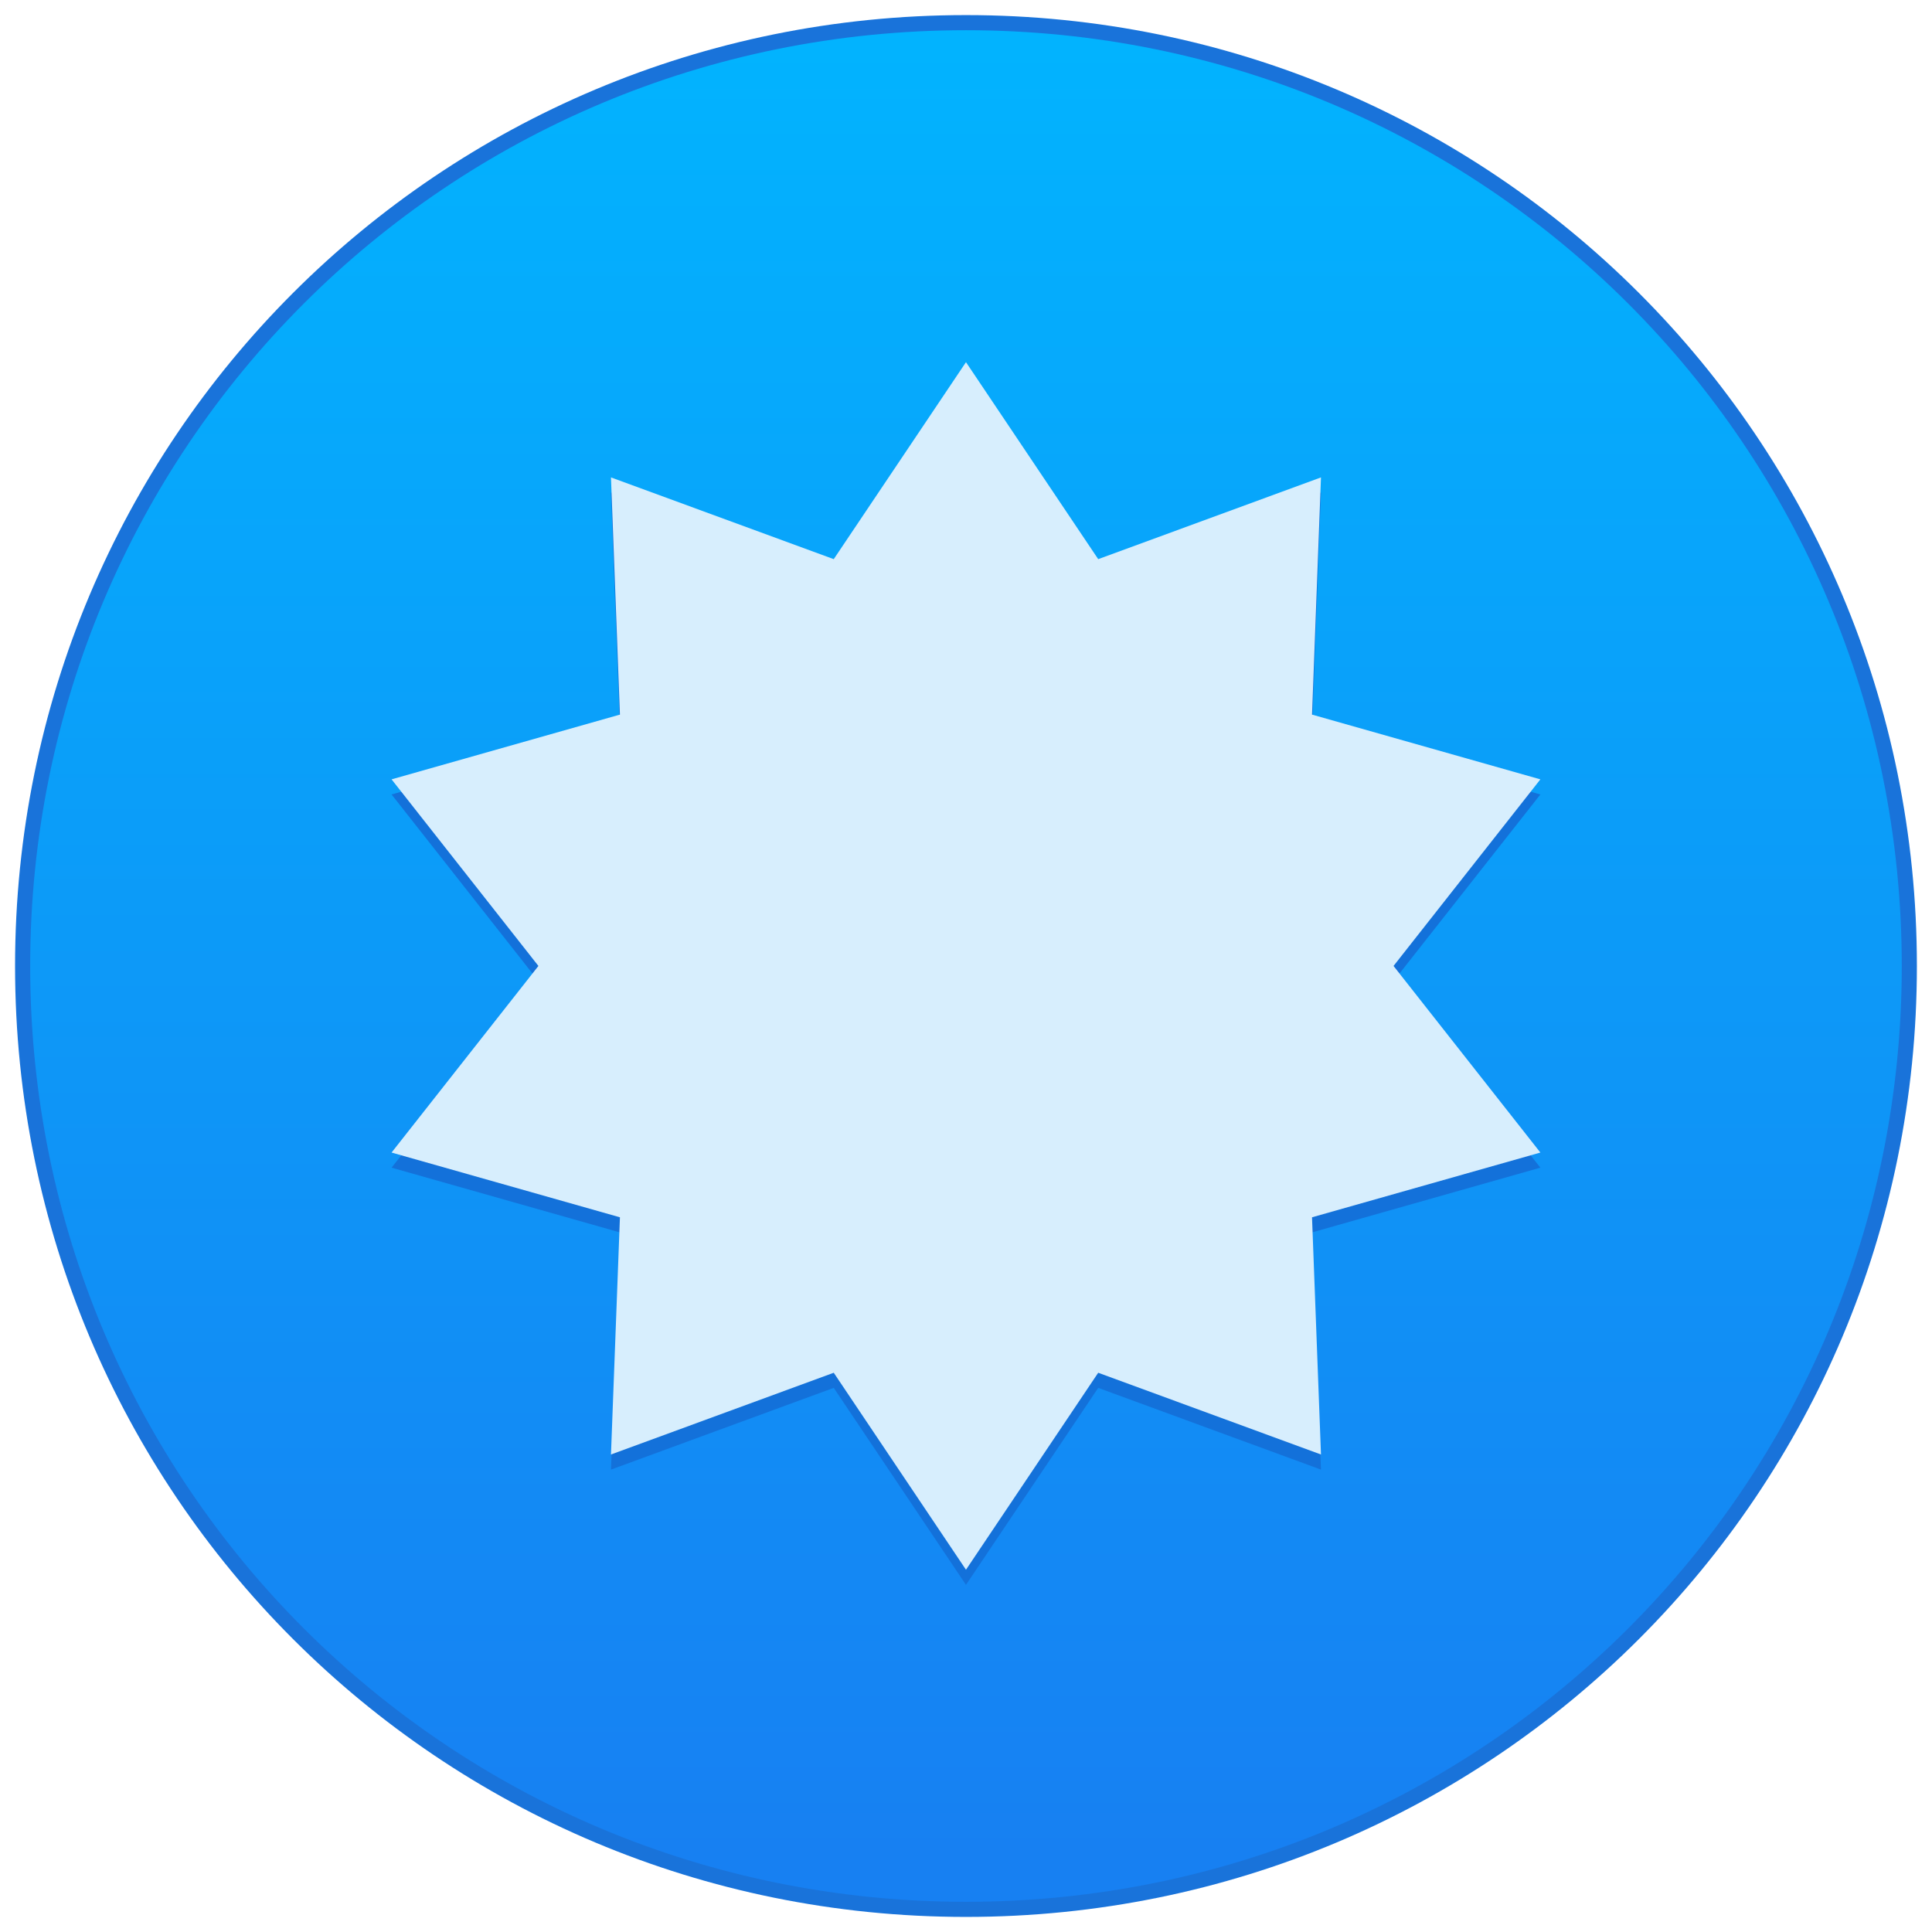
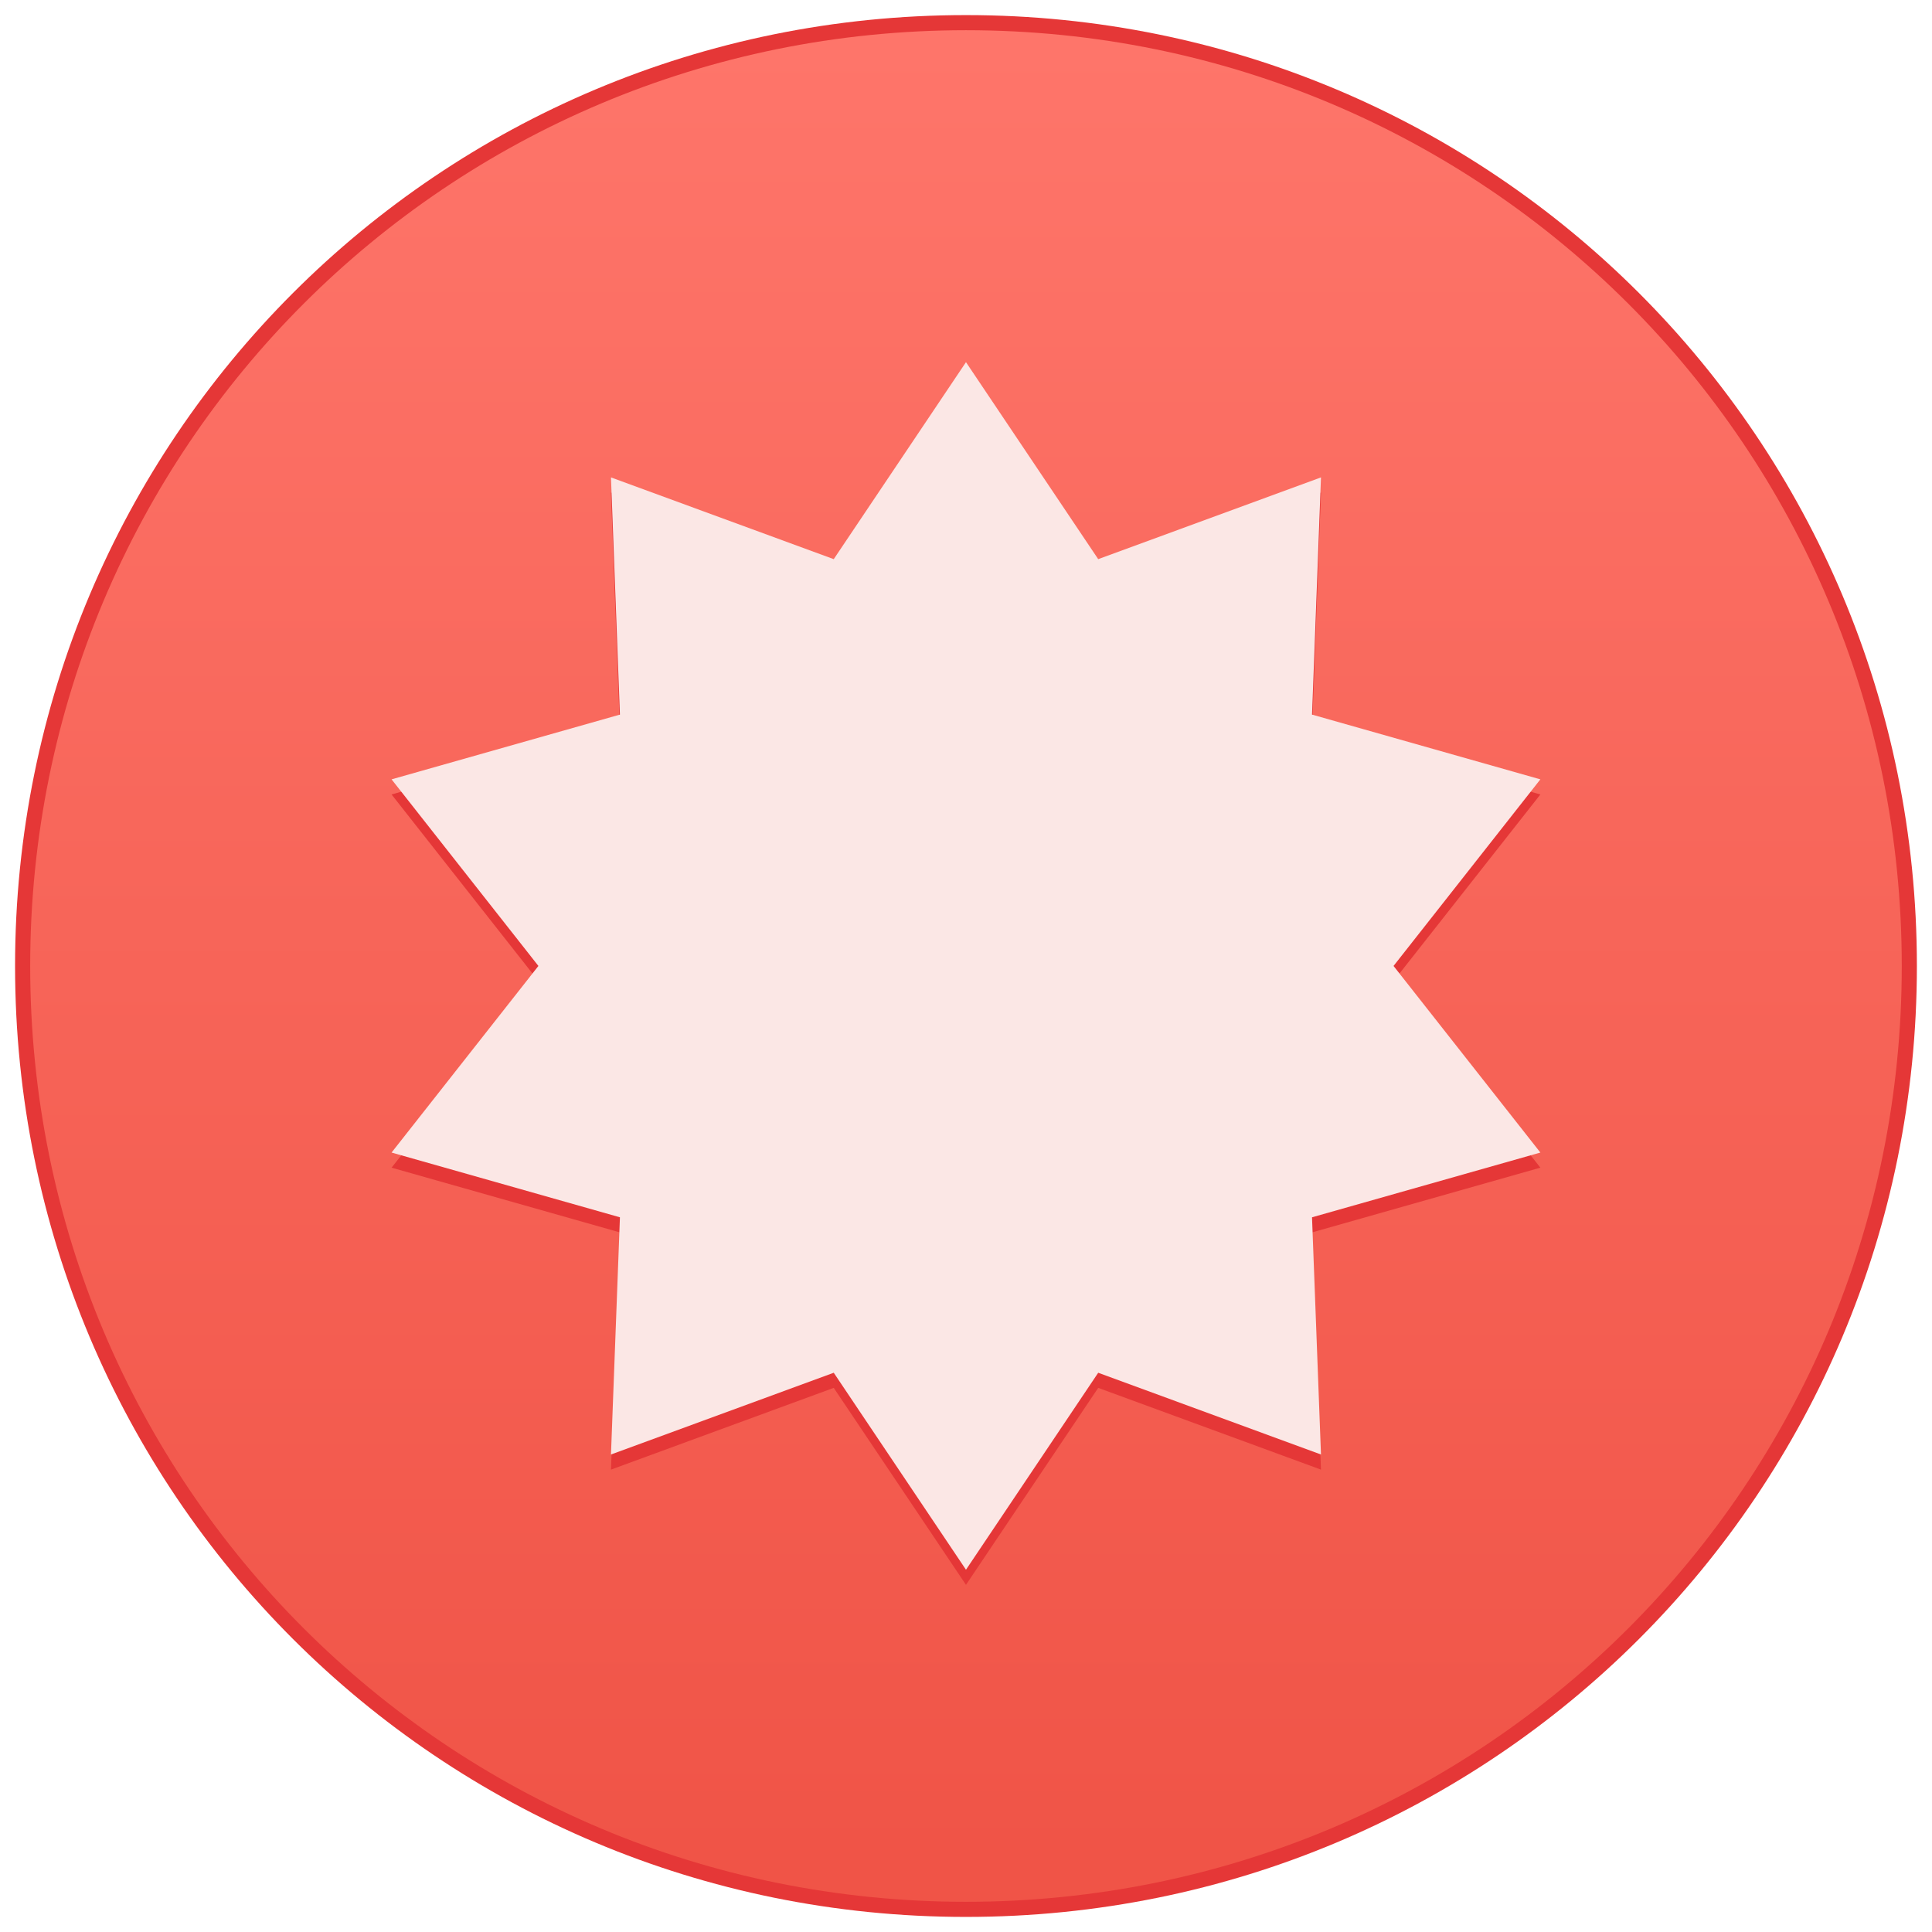
<svg xmlns="http://www.w3.org/2000/svg" xmlns:xlink="http://www.w3.org/1999/xlink" width="128" height="128" viewBox="0 0 33.867 33.867" version="1.1" id="svg8">
  <defs id="defs2">
    <style type="text/css" id="current-color-scheme">
      .ColorScheme-Text {
        color:#122036;
      }
      </style>
    <style id="current-color-scheme-53" type="text/css">
      .ColorScheme-Text {
        color:#122036;
      }
      </style>
    <style type="text/css" id="current-color-scheme-5">
      .ColorScheme-Text {
        color:#122036;
      }
      </style>
    <style type="text/css" id="current-color-scheme-2">
      .ColorScheme-Text {
        color:#122036;
      }
      </style>
    <style type="text/css" id="current-color-scheme-1">
      .ColorScheme-Text {
        color:#122036;
      }
      </style>
    <style id="current-color-scheme-10" type="text/css">
      .ColorScheme-Text {
        color:#122036;
      }
      </style>
    <style type="text/css" id="current-color-scheme-0">
      .ColorScheme-Text {
        color:#122036;
      }
      </style>
    <style type="text/css" id="current-color-scheme-26">
      .ColorScheme-Text {
        color:#122036;
      }
      </style>
    <style type="text/css" id="current-color-scheme-6">
      .ColorScheme-Text {
        color:#122036;
      }
      </style>
    <style id="current-color-scheme-53-7" type="text/css">
      .ColorScheme-Text {
        color:#122036;
      }
      </style>
    <style type="text/css" id="current-color-scheme-5-5">
      .ColorScheme-Text {
        color:#122036;
      }
      </style>
    <style type="text/css" id="current-color-scheme-2-3">
      .ColorScheme-Text {
        color:#122036;
      }
      </style>
    <style type="text/css" id="current-color-scheme-1-5">
      .ColorScheme-Text {
        color:#122036;
      }
      </style>
    <style id="current-color-scheme-10-6" type="text/css">
      .ColorScheme-Text {
        color:#122036;
      }
      </style>
    <style type="text/css" id="current-color-scheme-0-2">
      .ColorScheme-Text {
        color:#122036;
      }
      </style>
    <style type="text/css" id="current-color-scheme-9">
      .ColorScheme-Text {
        color:#122036;
      }
      </style>
    <style id="current-color-scheme-53-1" type="text/css">
      .ColorScheme-Text {
        color:#122036;
      }
      </style>
    <style type="text/css" id="current-color-scheme-5-2">
      .ColorScheme-Text {
        color:#122036;
      }
      </style>
    <style type="text/css" id="current-color-scheme-2-7">
      .ColorScheme-Text {
        color:#122036;
      }
      </style>
    <style type="text/css" id="current-color-scheme-1-0">
      .ColorScheme-Text {
        color:#122036;
      }
      </style>
    <style id="current-color-scheme-10-9" type="text/css">
      .ColorScheme-Text {
        color:#122036;
      }
      </style>
    <style type="text/css" id="current-color-scheme-0-3">
      .ColorScheme-Text {
        color:#122036;
      }
      </style>
    <style type="text/css" id="current-color-scheme-26-6">
      .ColorScheme-Text {
        color:#122036;
      }
      </style>
    <style type="text/css" id="current-color-scheme-6-0">
      .ColorScheme-Text {
        color:#122036;
      }
      </style>
    <style id="current-color-scheme-53-7-6" type="text/css">
      .ColorScheme-Text {
        color:#122036;
      }
      </style>
    <style type="text/css" id="current-color-scheme-5-5-2">
      .ColorScheme-Text {
        color:#122036;
      }
      </style>
    <style type="text/css" id="current-color-scheme-2-3-6">
      .ColorScheme-Text {
        color:#122036;
      }
      </style>
    <style type="text/css" id="current-color-scheme-1-5-1">
      .ColorScheme-Text {
        color:#122036;
      }
      </style>
    <style id="current-color-scheme-10-6-8" type="text/css">
      .ColorScheme-Text {
        color:#122036;
      }
      </style>
    <style type="text/css" id="current-color-scheme-0-2-7">
      .ColorScheme-Text {
        color:#122036;
      }
      </style>
    <style type="text/css" id="current-color-scheme-7">
      .ColorScheme-Text {
        color:#122036;
      }
      </style>
    <style id="current-color-scheme-53-5" type="text/css">
      .ColorScheme-Text {
        color:#122036;
      }
      </style>
    <style type="text/css" id="current-color-scheme-5-3">
      .ColorScheme-Text {
        color:#122036;
      }
      </style>
    <style type="text/css" id="current-color-scheme-2-5">
      .ColorScheme-Text {
        color:#122036;
      }
      </style>
    <style type="text/css" id="current-color-scheme-1-6">
      .ColorScheme-Text {
        color:#122036;
      }
      </style>
    <style id="current-color-scheme-10-2" type="text/css">
      .ColorScheme-Text {
        color:#122036;
      }
      </style>
    <style type="text/css" id="current-color-scheme-0-9">
      .ColorScheme-Text {
        color:#122036;
      }
      </style>
    <style type="text/css" id="current-color-scheme-26-1">
      .ColorScheme-Text {
        color:#122036;
      }
      </style>
    <style type="text/css" id="current-color-scheme-6-2">
      .ColorScheme-Text {
        color:#122036;
      }
      </style>
    <style id="current-color-scheme-53-7-7" type="text/css">
      .ColorScheme-Text {
        color:#122036;
      }
      </style>
    <style type="text/css" id="current-color-scheme-5-5-0">
      .ColorScheme-Text {
        color:#122036;
      }
      </style>
    <style type="text/css" id="current-color-scheme-2-3-9">
      .ColorScheme-Text {
        color:#122036;
      }
      </style>
    <style type="text/css" id="current-color-scheme-1-5-3">
      .ColorScheme-Text {
        color:#122036;
      }
      </style>
    <style id="current-color-scheme-10-6-6" type="text/css">
      .ColorScheme-Text {
        color:#122036;
      }
      </style>
    <style type="text/css" id="current-color-scheme-0-2-0">
      .ColorScheme-Text {
        color:#122036;
      }
      </style>
    <style type="text/css" id="current-color-scheme-67">
      .ColorScheme-Text {
        color:#122036;
      }
      </style>
-     <linearGradient id="linearGradient4565">
-       <stop id="stop4561" offset="0" style="stop-color:#1780f2;stop-opacity:1" />
-       <stop id="stop4563" offset="1" style="stop-color:#02b3fe;stop-opacity:1" />
+     <linearGradient xlink:href="#linearGradient10231-7" id="linearGradient911" x1="5.821" y1="294.354" x2="5.821" y2="262.604" gradientUnits="userSpaceOnUse" />
+     <style type="text/css" id="current-color-scheme-7535">
+       .ColorScheme-Text {
+         color:#122036;
+       }
+       </style>
+     <style id="current-color-scheme-53-62" type="text/css">
+       .ColorScheme-Text {
+         color:#122036;
+       }
+       </style>
+     <style type="text/css" id="current-color-scheme-5-9">
+       .ColorScheme-Text {
+         color:#122036;
+       }
+       </style>
+     <style type="text/css" id="current-color-scheme-2-12">
+       .ColorScheme-Text {
+         color:#122036;
+       }
+       </style>
+     <style type="text/css" id="current-color-scheme-1-7">
+       .ColorScheme-Text {
+         color:#122036;
+       }
+       </style>
+     <style id="current-color-scheme-10-0" type="text/css">
+       .ColorScheme-Text {
+         color:#122036;
+       }
+       </style>
+     <style type="text/css" id="current-color-scheme-0-93">
+       .ColorScheme-Text {
+         color:#122036;
+       }
+       </style>
+     <style type="text/css" id="current-color-scheme-26-60">
+       .ColorScheme-Text {
+         color:#122036;
+       }
+       </style>
+     <style type="text/css" id="current-color-scheme-6-6">
+       .ColorScheme-Text {
+         color:#122036;
+       }
+       </style>
+     <style id="current-color-scheme-53-7-2" type="text/css">
+       .ColorScheme-Text {
+         color:#122036;
+       }
+       </style>
+     <style type="text/css" id="current-color-scheme-5-5-61">
+       .ColorScheme-Text {
+         color:#122036;
+       }
+       </style>
+     <style type="text/css" id="current-color-scheme-2-3-8">
+       .ColorScheme-Text {
+         color:#122036;
+       }
+       </style>
+     <style type="text/css" id="current-color-scheme-1-5-7">
+       .ColorScheme-Text {
+         color:#122036;
+       }
+       </style>
+     <style id="current-color-scheme-10-6-9" type="text/css">
+       .ColorScheme-Text {
+         color:#122036;
+       }
+       </style>
+     <style type="text/css" id="current-color-scheme-0-2-20">
+       .ColorScheme-Text {
+         color:#122036;
+       }
+       </style>
+     <style type="text/css" id="current-color-scheme-75">
+       .ColorScheme-Text {
+         color:#122036;
+       }
+       </style>
+     <style id="current-color-scheme-53-3" type="text/css">
+       .ColorScheme-Text {
+         color:#122036;
+       }
+       </style>
+     <style type="text/css" id="current-color-scheme-5-56">
+       .ColorScheme-Text {
+         color:#122036;
+       }
+       </style>
+     <style type="text/css" id="current-color-scheme-2-2">
+       .ColorScheme-Text {
+         color:#122036;
+       }
+       </style>
+     <style type="text/css" id="current-color-scheme-1-9">
+       .ColorScheme-Text {
+         color:#122036;
+       }
+       </style>
+     <style id="current-color-scheme-10-1" type="text/css">
+       .ColorScheme-Text {
+         color:#122036;
+       }
+       </style>
+     <style type="text/css" id="current-color-scheme-0-27">
+       .ColorScheme-Text {
+         color:#122036;
+       }
+       </style>
+     <style type="text/css" id="current-color-scheme-26-09">
+       .ColorScheme-Text {
+         color:#122036;
+       }
+       </style>
+     <style type="text/css" id="current-color-scheme-6-3">
+       .ColorScheme-Text {
+         color:#122036;
+       }
+       </style>
+     <style id="current-color-scheme-53-7-6-2" type="text/css">
+       .ColorScheme-Text {
+         color:#122036;
+       }
+       </style>
+     <style type="text/css" id="current-color-scheme-5-5-0-3">
+       .ColorScheme-Text {
+         color:#122036;
+       }
+       </style>
+     <style type="text/css" id="current-color-scheme-2-3-6-7">
+       .ColorScheme-Text {
+         color:#122036;
+       }
+       </style>
+     <style type="text/css" id="current-color-scheme-1-5-2">
+       .ColorScheme-Text {
+         color:#122036;
+       }
+       </style>
+     <style id="current-color-scheme-10-6-61" type="text/css">
+       .ColorScheme-Text {
+         color:#122036;
+       }
+       </style>
+     <style type="text/css" id="current-color-scheme-0-2-8">
+       .ColorScheme-Text {
+         color:#122036;
+       }
+       </style>
+     <style id="current-color-scheme-535" type="text/css">
+       .ColorScheme-Text {
+         color:#122036;
+       }
+       </style>
+     <style type="text/css" id="current-color-scheme-53-6">
+       .ColorScheme-Text {
+         color:#122036;
+       }
+       </style>
+     <style id="current-color-scheme-5-2-5" type="text/css">
+       .ColorScheme-Text {
+         color:#122036;
+       }
+       </style>
+     <style id="current-color-scheme-2-9" type="text/css">
+       .ColorScheme-Text {
+         color:#122036;
+       }
+       </style>
+     <style id="current-color-scheme-1-1" type="text/css">
+       .ColorScheme-Text {
+         color:#122036;
+       }
+       </style>
+     <style type="text/css" id="current-color-scheme-10-2-9">
+       .ColorScheme-Text {
+         color:#122036;
+       }
+       </style>
+     <style id="current-color-scheme-0-7" type="text/css">
+       .ColorScheme-Text {
+         color:#122036;
+       }
+       </style>
+     <style id="current-color-scheme-26-0" type="text/css">
+       .ColorScheme-Text {
+         color:#122036;
+       }
+       </style>
+     <style id="current-color-scheme-6-9" type="text/css">
+       .ColorScheme-Text {
+         color:#122036;
+       }
+       </style>
+     <style type="text/css" id="current-color-scheme-53-7-3">
+       .ColorScheme-Text {
+         color:#122036;
+       }
+       </style>
+     <style id="current-color-scheme-5-5-6" type="text/css">
+       .ColorScheme-Text {
+         color:#122036;
+       }
+       </style>
+     <style id="current-color-scheme-2-3-0" type="text/css">
+       .ColorScheme-Text {
+         color:#122036;
+       }
+       </style>
+     <style id="current-color-scheme-1-5-6" type="text/css">
+       .ColorScheme-Text {
+         color:#122036;
+       }
+       </style>
+     <style type="text/css" id="current-color-scheme-10-6-2">
+       .ColorScheme-Text {
+         color:#122036;
+       }
+       </style>
+     <style id="current-color-scheme-0-2-6" type="text/css">
+       .ColorScheme-Text {
+         color:#122036;
+       }
+       </style>
+     <style type="text/css" id="current-color-scheme-7-22">
+       .ColorScheme-Text {
+         color:#122036;
+       }
+       </style>
+     <style id="current-color-scheme-53-5-8" type="text/css">
+       .ColorScheme-Text {
+         color:#122036;
+       }
+       </style>
+     <style type="text/css" id="current-color-scheme-5-3-9">
+       .ColorScheme-Text {
+         color:#122036;
+       }
+       </style>
+     <style type="text/css" id="current-color-scheme-2-5-7">
+       .ColorScheme-Text {
+         color:#122036;
+       }
+       </style>
+     <style type="text/css" id="current-color-scheme-1-6-3">
+       .ColorScheme-Text {
+         color:#122036;
+       }
+       </style>
+     <style id="current-color-scheme-10-29" type="text/css">
+       .ColorScheme-Text {
+         color:#122036;
+       }
+       </style>
+     <style type="text/css" id="current-color-scheme-0-1">
+       .ColorScheme-Text {
+         color:#122036;
+       }
+       </style>
+     <style type="text/css" id="current-color-scheme-26-2">
+       .ColorScheme-Text {
+         color:#122036;
+       }
+       </style>
+     <style type="text/css" id="current-color-scheme-6-7">
+       .ColorScheme-Text {
+         color:#122036;
+       }
+       </style>
+     <style id="current-color-scheme-53-7-0" type="text/css">
+       .ColorScheme-Text {
+         color:#122036;
+       }
+       </style>
+     <style type="text/css" id="current-color-scheme-5-5-9">
+       .ColorScheme-Text {
+         color:#122036;
+       }
+       </style>
+     <style type="text/css" id="current-color-scheme-2-3-3">
+       .ColorScheme-Text {
+         color:#122036;
+       }
+       </style>
+     <style type="text/css" id="current-color-scheme-1-5-60">
+       .ColorScheme-Text {
+         color:#122036;
+       }
+       </style>
+     <style id="current-color-scheme-10-6-6-6" type="text/css">
+       .ColorScheme-Text {
+         color:#122036;
+       }
+       </style>
+     <style type="text/css" id="current-color-scheme-0-2-2">
+       .ColorScheme-Text {
+         color:#122036;
+       }
+       </style>
+     <style type="text/css" id="current-color-scheme-67-1">
+       .ColorScheme-Text {
+         color:#122036;
+       }
+       </style>
+     <style type="text/css" id="current-color-scheme-753">
+       .ColorScheme-Text {
+         color:#122036;
+       }
+       </style>
+     <style id="current-color-scheme-53-56" type="text/css">
+       .ColorScheme-Text {
+         color:#122036;
+       }
+       </style>
+     <style type="text/css" id="current-color-scheme-5-29">
+       .ColorScheme-Text {
+         color:#122036;
+       }
+       </style>
+     <style type="text/css" id="current-color-scheme-2-1">
+       .ColorScheme-Text {
+         color:#122036;
+       }
+       </style>
+     <style type="text/css" id="current-color-scheme-1-2">
+       .ColorScheme-Text {
+         color:#122036;
+       }
+       </style>
+     <style id="current-color-scheme-10-7" type="text/css">
+       .ColorScheme-Text {
+         color:#122036;
+       }
+       </style>
+     <style type="text/css" id="current-color-scheme-0-0">
+       .ColorScheme-Text {
+         color:#122036;
+       }
+       </style>
+     <style type="text/css" id="current-color-scheme-26-9">
+       .ColorScheme-Text {
+         color:#122036;
+       }
+       </style>
+     <style type="text/css" id="current-color-scheme-6-36">
+       .ColorScheme-Text {
+         color:#122036;
+       }
+       </style>
+     <style id="current-color-scheme-53-7-06" type="text/css">
+       .ColorScheme-Text {
+         color:#122036;
+       }
+       </style>
+     <style type="text/css" id="current-color-scheme-5-5-2-2">
+       .ColorScheme-Text {
+         color:#122036;
+       }
+       </style>
+     <style type="text/css" id="current-color-scheme-2-3-61">
+       .ColorScheme-Text {
+         color:#122036;
+       }
+       </style>
+     <style type="text/css" id="current-color-scheme-1-5-8">
+       .ColorScheme-Text {
+         color:#122036;
+       }
+       </style>
+     <style id="current-color-scheme-10-6-7" type="text/css">
+       .ColorScheme-Text {
+         color:#122036;
+       }
+       </style>
+     <style type="text/css" id="current-color-scheme-0-2-9">
+       .ColorScheme-Text {
+         color:#122036;
+       }
+       </style>
+     <style id="current-color-scheme-535-2" type="text/css">
+       .ColorScheme-Text {
+         color:#122036;
+       }
+       </style>
+     <style type="text/css" id="current-color-scheme-53-6-0">
+       .ColorScheme-Text {
+         color:#122036;
+       }
+       </style>
+     <style id="current-color-scheme-5-2-2" type="text/css">
+       .ColorScheme-Text {
+         color:#122036;
+       }
+       </style>
+     <style id="current-color-scheme-2-9-3" type="text/css">
+       .ColorScheme-Text {
+         color:#122036;
+       }
+       </style>
+     <style id="current-color-scheme-1-1-7" type="text/css">
+       .ColorScheme-Text {
+         color:#122036;
+       }
+       </style>
+     <style type="text/css" id="current-color-scheme-10-2-5">
+       .ColorScheme-Text {
+         color:#122036;
+       }
+       </style>
+     <style id="current-color-scheme-0-7-9" type="text/css">
+       .ColorScheme-Text {
+         color:#122036;
+       }
+       </style>
+     <style id="current-color-scheme-26-0-2" type="text/css">
+       .ColorScheme-Text {
+         color:#122036;
+       }
+       </style>
+     <style id="current-color-scheme-6-9-2" type="text/css">
+       .ColorScheme-Text {
+         color:#122036;
+       }
+       </style>
+     <style type="text/css" id="current-color-scheme-53-7-3-8">
+       .ColorScheme-Text {
+         color:#122036;
+       }
+       </style>
+     <style id="current-color-scheme-5-5-6-9" type="text/css">
+       .ColorScheme-Text {
+         color:#122036;
+       }
+       </style>
+     <style id="current-color-scheme-2-3-0-7" type="text/css">
+       .ColorScheme-Text {
+         color:#122036;
+       }
+       </style>
+     <style id="current-color-scheme-1-5-6-3" type="text/css">
+       .ColorScheme-Text {
+         color:#122036;
+       }
+       </style>
+     <style type="text/css" id="current-color-scheme-10-6-2-6">
+       .ColorScheme-Text {
+         color:#122036;
+       }
+       </style>
+     <style id="current-color-scheme-0-2-6-1" type="text/css">
+       .ColorScheme-Text {
+         color:#122036;
+       }
+       </style>
+     <style type="text/css" id="current-color-scheme-7-2">
+       .ColorScheme-Text {
+         color:#122036;
+       }
+       </style>
+     <style id="current-color-scheme-53-5-9" type="text/css">
+       .ColorScheme-Text {
+         color:#122036;
+       }
+       </style>
+     <style type="text/css" id="current-color-scheme-5-3-3">
+       .ColorScheme-Text {
+         color:#122036;
+       }
+       </style>
+     <style type="text/css" id="current-color-scheme-2-5-1">
+       .ColorScheme-Text {
+         color:#122036;
+       }
+       </style>
+     <style type="text/css" id="current-color-scheme-1-6-9">
+       .ColorScheme-Text {
+         color:#122036;
+       }
+       </style>
+     <style id="current-color-scheme-10-29-4" type="text/css">
+       .ColorScheme-Text {
+         color:#122036;
+       }
+       </style>
+     <style type="text/css" id="current-color-scheme-0-1-7">
+       .ColorScheme-Text {
+         color:#122036;
+       }
+       </style>
+     <style type="text/css" id="current-color-scheme-26-2-8">
+       .ColorScheme-Text {
+         color:#122036;
+       }
+       </style>
+     <style type="text/css" id="current-color-scheme-6-7-4">
+       .ColorScheme-Text {
+         color:#122036;
+       }
+       </style>
+     <style id="current-color-scheme-53-7-0-5" type="text/css">
+       .ColorScheme-Text {
+         color:#122036;
+       }
+       </style>
+     <style type="text/css" id="current-color-scheme-5-5-9-0">
+       .ColorScheme-Text {
+         color:#122036;
+       }
+       </style>
+     <style type="text/css" id="current-color-scheme-2-3-3-3">
+       .ColorScheme-Text {
+         color:#122036;
+       }
+       </style>
+     <style type="text/css" id="current-color-scheme-1-5-60-6">
+       .ColorScheme-Text {
+         color:#122036;
+       }
+       </style>
+     <style id="current-color-scheme-10-6-6-1" type="text/css">
+       .ColorScheme-Text {
+         color:#122036;
+       }
+       </style>
+     <style type="text/css" id="current-color-scheme-0-2-2-0">
+       .ColorScheme-Text {
+         color:#122036;
+       }
+       </style>
+     <style type="text/css" id="current-color-scheme-67-6">
+       .ColorScheme-Text {
+         color:#122036;
+       }
+       </style>
+     <linearGradient id="linearGradient10231-7">
+       <stop id="stop10227-5" offset="0" style="stop-color:#f05447;stop-opacity:1" />
+       <stop id="stop10229-3" offset="1" style="stop-color:#fe756a;stop-opacity:1" />
    </linearGradient>
-     <linearGradient xlink:href="#linearGradient4565" id="linearGradient911" x1="5.821" y1="294.354" x2="5.821" y2="262.604" gradientUnits="userSpaceOnUse" />
  </defs>
  <g id="layer1" transform="translate(0,-263.1333)">
    <g id="g2739" transform="translate(11.37708,1.322913)">
-       <path style="overflow:visible;opacity:1;fill:#1570d9;fill-opacity:0.98;stroke:none;stroke-width:0.05;stroke-miterlimit:4;stroke-dasharray:none;stroke-opacity:1" d="m 5.556,262.075 c 9.234,0 16.669,7.434 16.669,16.669 0,9.234 -7.434,16.669 -16.669,16.669 -9.234,0 -16.669,-7.434 -16.669,-16.669 0,-9.234 7.434,-16.669 16.669,-16.669 z" id="rect4500-6" />
-       <path style="overflow:visible;opacity:1;fill:url(#linearGradient911);fill-opacity:1;stroke:none;stroke-width:0.049;stroke-miterlimit:4;stroke-dasharray:none;stroke-opacity:1" d="m 5.556,262.34 c 9.088,0 16.404,7.316 16.404,16.404 0,9.088 -7.316,16.404 -16.404,16.404 -9.088,0 -16.404,-7.316 -16.404,-16.404 0,-9.088 7.316,-16.404 16.404,-16.404 z" id="rect4500-3-1" />
-       <path id="path6832-5-8-2-2-6-2-5-1" d="m 5.556,289.592 -2.318,-3.453 -3.905,1.433 0.157,-4.158 -4.003,-1.135 2.574,-3.271 -2.574,-3.271 4.003,-1.135 -0.157,-4.158 3.905,1.433 2.318,-3.453 2.318,3.453 3.905,-1.433 -0.157,4.158 4.003,1.135 -2.574,3.271 2.574,3.271 -4.003,1.135 0.157,4.158 -3.905,-1.433 z" style="fill:#1470d9;fill-opacity:0.98;stroke-width:0.117" />
-       <path id="path6832-5-8-2-2-6-2-5" d="m 5.556,289.327 -2.318,-3.453 -3.905,1.433 0.157,-4.158 -4.003,-1.135 2.574,-3.271 -2.574,-3.271 4.003,-1.135 -0.157,-4.158 3.905,1.433 2.318,-3.453 2.318,3.453 3.905,-1.433 -0.157,4.158 4.003,1.135 -2.574,3.271 2.574,3.271 -4.003,1.135 0.157,4.158 -3.905,-1.433 z" style="fill:#d7eefd;fill-opacity:1;stroke-width:0.117" />
+       <path style="overflow:visible;opacity:1;fill:#e53737;fill-opacity:1;stroke:none;stroke-width:0.05;stroke-miterlimit:4;stroke-dasharray:none;stroke-opacity:1" d="m 5.556,262.075 c 9.234,0 16.669,7.434 16.669,16.669 0,9.234 -7.434,16.669 -16.669,16.669 -9.234,0 -16.669,-7.434 -16.669,-16.669 0,-9.234 7.434,-16.669 16.669,-16.669 z" id="rect4500-6" />
+       <path style="overflow:visible;opacity:1;fill:url(#linearGradient911);fill-opacity:1.0;stroke:none;stroke-width:0.049;stroke-miterlimit:4;stroke-dasharray:none;stroke-opacity:1" d="m 5.556,262.34 c 9.088,0 16.404,7.316 16.404,16.404 0,9.088 -7.316,16.404 -16.404,16.404 -9.088,0 -16.404,-7.316 -16.404,-16.404 0,-9.088 7.316,-16.404 16.404,-16.404 z" id="rect4500-3-1" />
+       <path id="path6832-5-8-2-2-6-2-5-1" d="m 5.556,289.592 -2.318,-3.453 -3.905,1.433 0.157,-4.158 -4.003,-1.135 2.574,-3.271 -2.574,-3.271 4.003,-1.135 -0.157,-4.158 3.905,1.433 2.318,-3.453 2.318,3.453 3.905,-1.433 -0.157,4.158 4.003,1.135 -2.574,3.271 2.574,3.271 -4.003,1.135 0.157,4.158 -3.905,-1.433 z" style="fill:#e53737;fill-opacity:1;stroke-width:0.117" />
+       <path id="path6832-5-8-2-2-6-2-5" d="m 5.556,289.327 -2.318,-3.453 -3.905,1.433 0.157,-4.158 -4.003,-1.135 2.574,-3.271 -2.574,-3.271 4.003,-1.135 -0.157,-4.158 3.905,1.433 2.318,-3.453 2.318,3.453 3.905,-1.433 -0.157,4.158 4.003,1.135 -2.574,3.271 2.574,3.271 -4.003,1.135 0.157,4.158 -3.905,-1.433 z" style="fill:#fbe7e5;fill-opacity:1;stroke-width:0.117" />
    </g>
  </g>
</svg>
